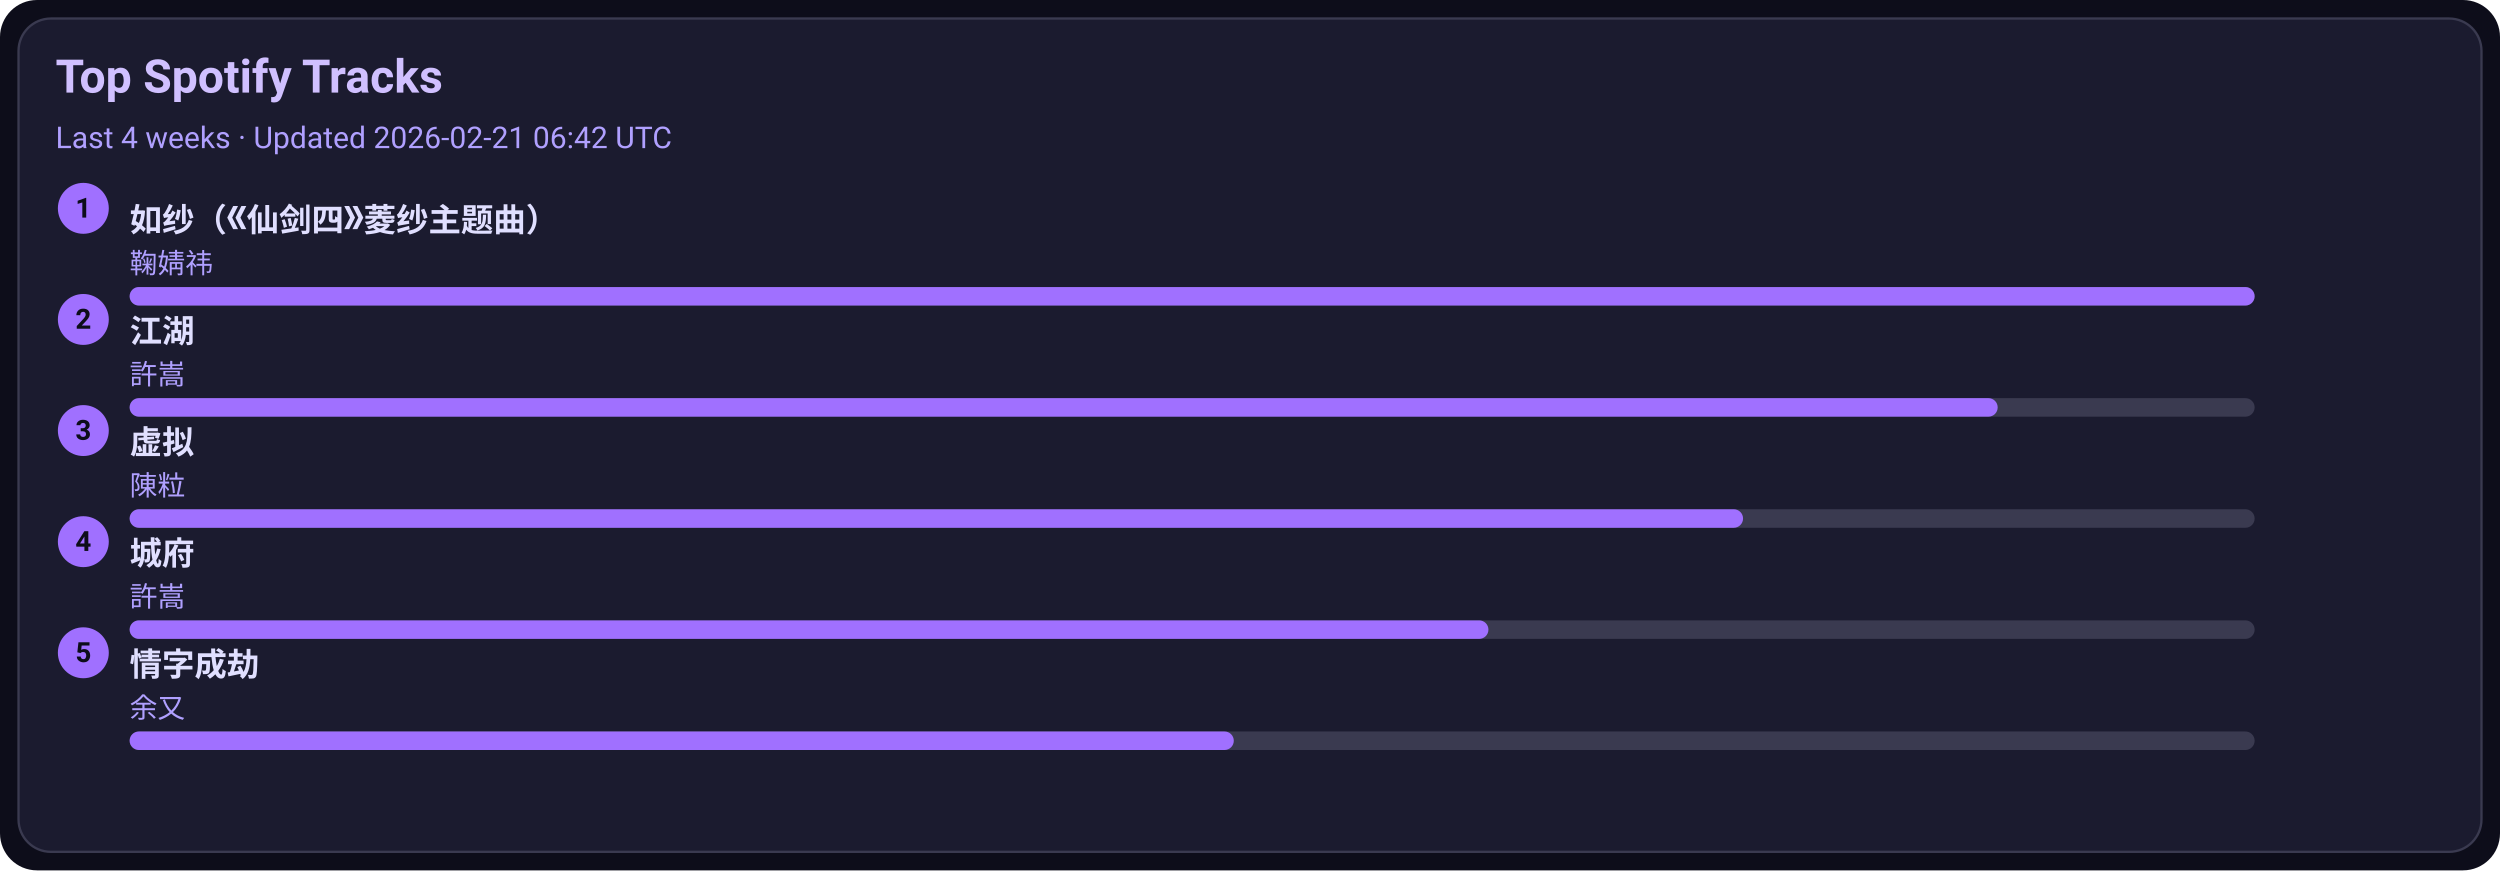
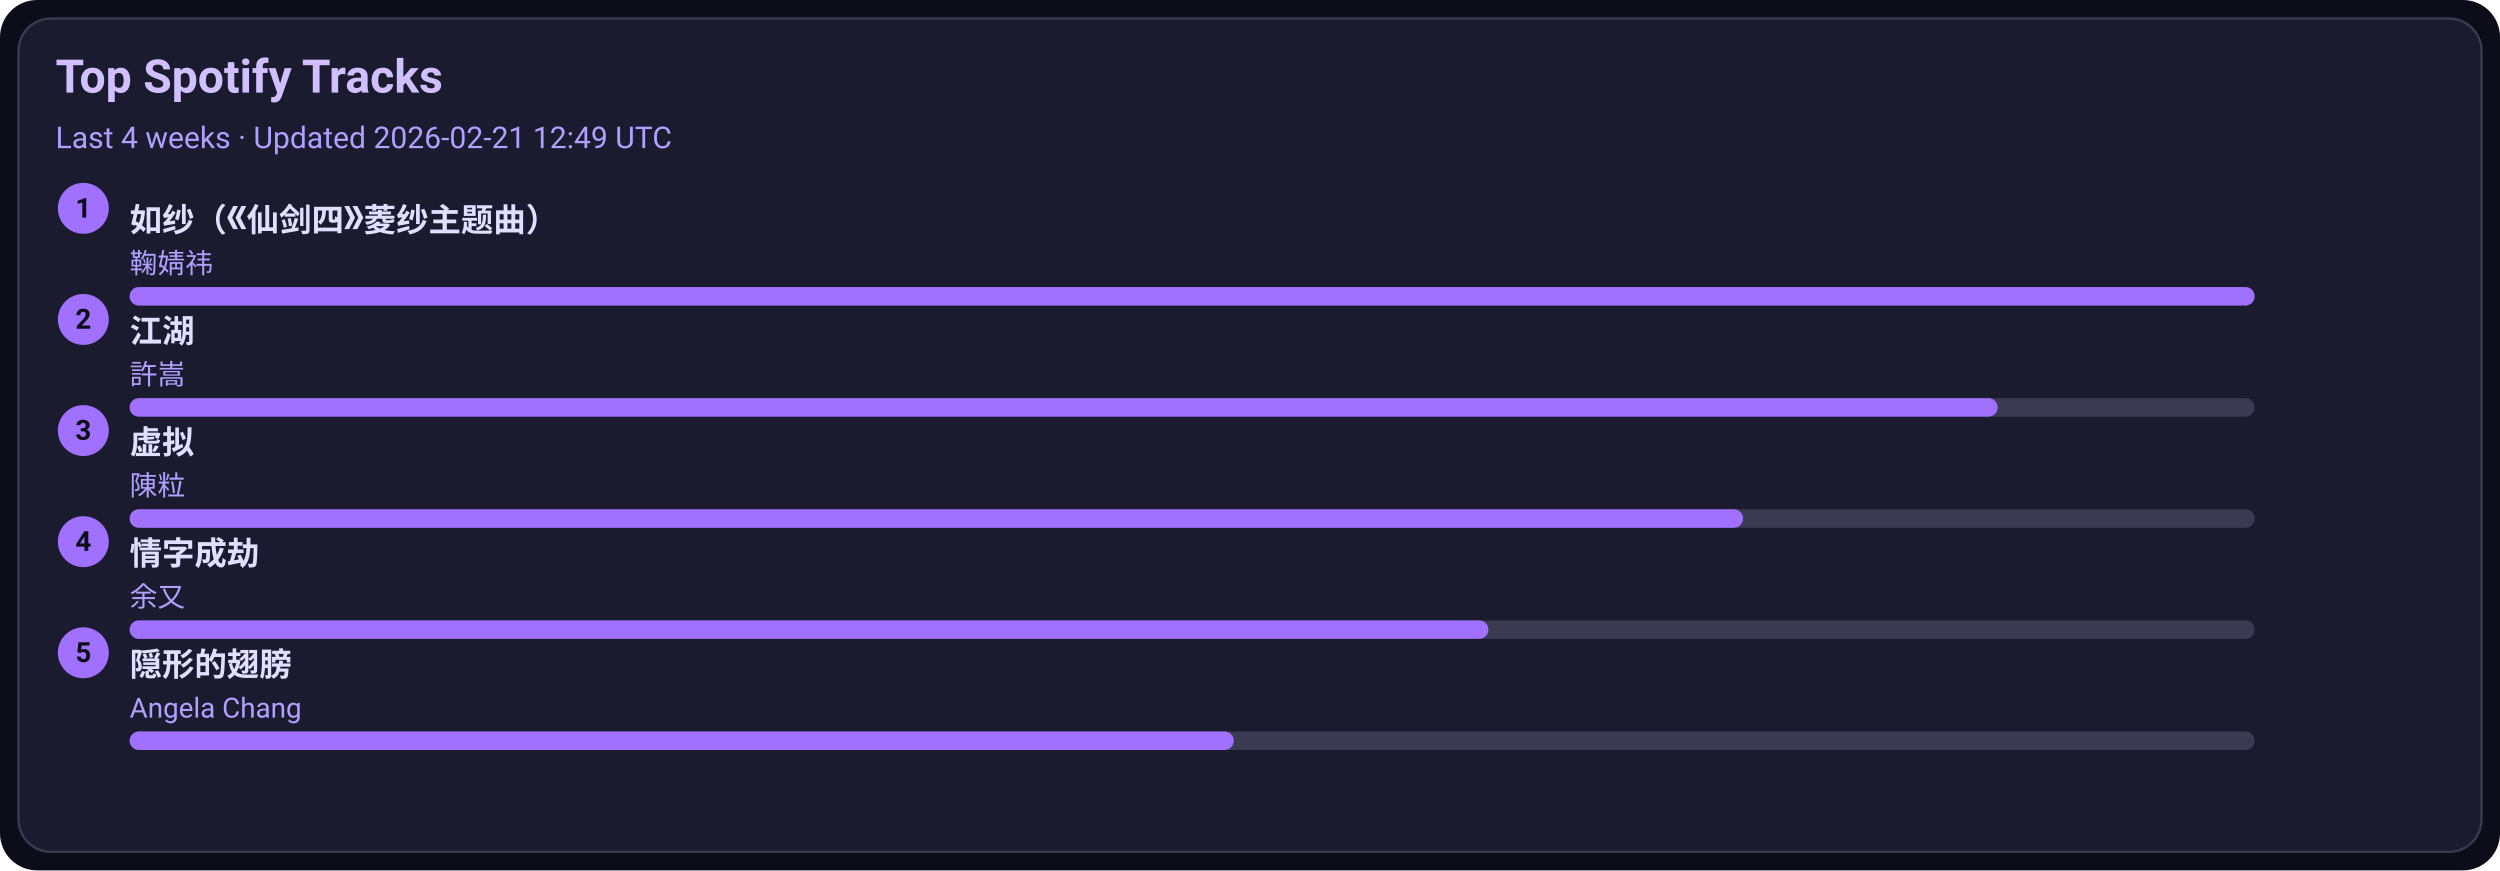
<svg xmlns="http://www.w3.org/2000/svg" width="1080" height="376" viewBox="0 0 1080 376">
  <style>text{font-family:-apple-system,BlinkMacSystemFont,Segoe UI,Roboto,Ubuntu,Helvetica Neue,Arial,Noto Sans,sans-serif}</style>
  <rect width="1080" height="376" rx="16" fill="#0d0d1a" />
  <rect x="8" y="8" width="1064" height="360" rx="14" fill="#1b1b2f" stroke="#3a3a50" />
  <text x="24" y="40" font-size="20" fill="#d0c0ff" font-weight="600">Top Spotify Tracks</text>
-   <text x="24" y="64" font-size="13" fill="#b0a0ff">Last 4 weeks · Updated 2026-02-21 06:42 UTC</text>
+   <text x="24" y="64" font-size="13" fill="#b0a0ff">Last 4 weeks · Updated 2026-02-21 12:49 UTC</text>
  <circle cx="36" cy="90" r="11" fill="#a070ff" />
  <text x="36" y="94" text-anchor="middle" font-size="12" fill="#0d0d1a" font-weight="700">1</text>
  <a href="https://open.spotify.com/track/69FUNgvEVkNbHq43lgvdme" target="_blank" rel="noopener noreferrer">
    <text x="56" y="100" font-size="14" fill="#e0dfff" font-weight="600">如纱（《仙剑四》菱纱主题曲）</text>
  </a>
  <text x="56" y="118" font-size="12" fill="#b0a0ff">鞠婧祎</text>
  <rect x="56" y="124" width="918" height="8" rx="4" fill="#3a3a50" />
  <rect x="56" y="124" width="918" height="8" rx="4" fill="#a070ff" />
  <circle cx="36" cy="138" r="11" fill="#a070ff" />
  <text x="36" y="142" text-anchor="middle" font-size="12" fill="#0d0d1a" font-weight="700">2</text>
  <a href="https://open.spotify.com/track/03PCdwqajii1xgp7WIozzC" target="_blank" rel="noopener noreferrer">
    <text x="56" y="148" font-size="14" fill="#e0dfff" font-weight="600">江湖</text>
  </a>
  <text x="56" y="166" font-size="12" fill="#b0a0ff">許嵩</text>
  <rect x="56" y="172" width="918" height="8" rx="4" fill="#3a3a50" />
  <rect x="56" y="172" width="807" height="8" rx="4" fill="#a070ff" />
  <circle cx="36" cy="186" r="11" fill="#a070ff" />
  <text x="36" y="190" text-anchor="middle" font-size="12" fill="#0d0d1a" font-weight="700">3</text>
  <a href="https://open.spotify.com/track/5l9sg05BhpfsdLfRvjGsAf" target="_blank" rel="noopener noreferrer">
    <text x="56" y="196" font-size="14" fill="#e0dfff" font-weight="600">虚拟</text>
  </a>
  <text x="56" y="214" font-size="12" fill="#b0a0ff">陳粒</text>
  <rect x="56" y="220" width="918" height="8" rx="4" fill="#3a3a50" />
  <rect x="56" y="220" width="697" height="8" rx="4" fill="#a070ff" />
  <circle cx="36" cy="234" r="11" fill="#a070ff" />
  <text x="36" y="238" text-anchor="middle" font-size="12" fill="#0d0d1a" font-weight="700">4</text>
-   <a href="https://open.spotify.com/track/4AmlSf7hye0QVpnHCcEoEw" target="_blank" rel="noopener noreferrer">
-     <text x="56" y="244" font-size="14" fill="#e0dfff" font-weight="600">城府</text>
+   <a href="https://open.spotify.com/track/6PLof7Z5mvbp9im83J4m3m" target="_blank" rel="noopener noreferrer">
+     <text x="56" y="244" font-size="14" fill="#e0dfff" font-weight="600">情字成劫</text>
  </a>
-   <text x="56" y="262" font-size="12" fill="#b0a0ff">許嵩</text>
+   <text x="56" y="262" font-size="12" fill="#b0a0ff">余又</text>
  <rect x="56" y="268" width="918" height="8" rx="4" fill="#3a3a50" />
  <rect x="56" y="268" width="587" height="8" rx="4" fill="#a070ff" />
  <circle cx="36" cy="282" r="11" fill="#a070ff" />
  <text x="36" y="286" text-anchor="middle" font-size="12" fill="#0d0d1a" font-weight="700">5</text>
-   <a href="https://open.spotify.com/track/6PLof7Z5mvbp9im83J4m3m" target="_blank" rel="noopener noreferrer">
-     <text x="56" y="292" font-size="14" fill="#e0dfff" font-weight="600">情字成劫</text>
+   <a href="https://open.spotify.com/track/6Tv5ukQ3xK8WHxJgWMM6vM" target="_blank" rel="noopener noreferrer">
+     <text x="56" y="292" font-size="14" fill="#e0dfff" font-weight="600">隠形的翅膀</text>
  </a>
-   <text x="56" y="310" font-size="12" fill="#b0a0ff">余又</text>
+   <text x="56" y="310" font-size="12" fill="#b0a0ff">Angela Chang</text>
  <rect x="56" y="316" width="918" height="8" rx="4" fill="#3a3a50" />
  <rect x="56" y="316" width="477" height="8" rx="4" fill="#a070ff" />
</svg>
